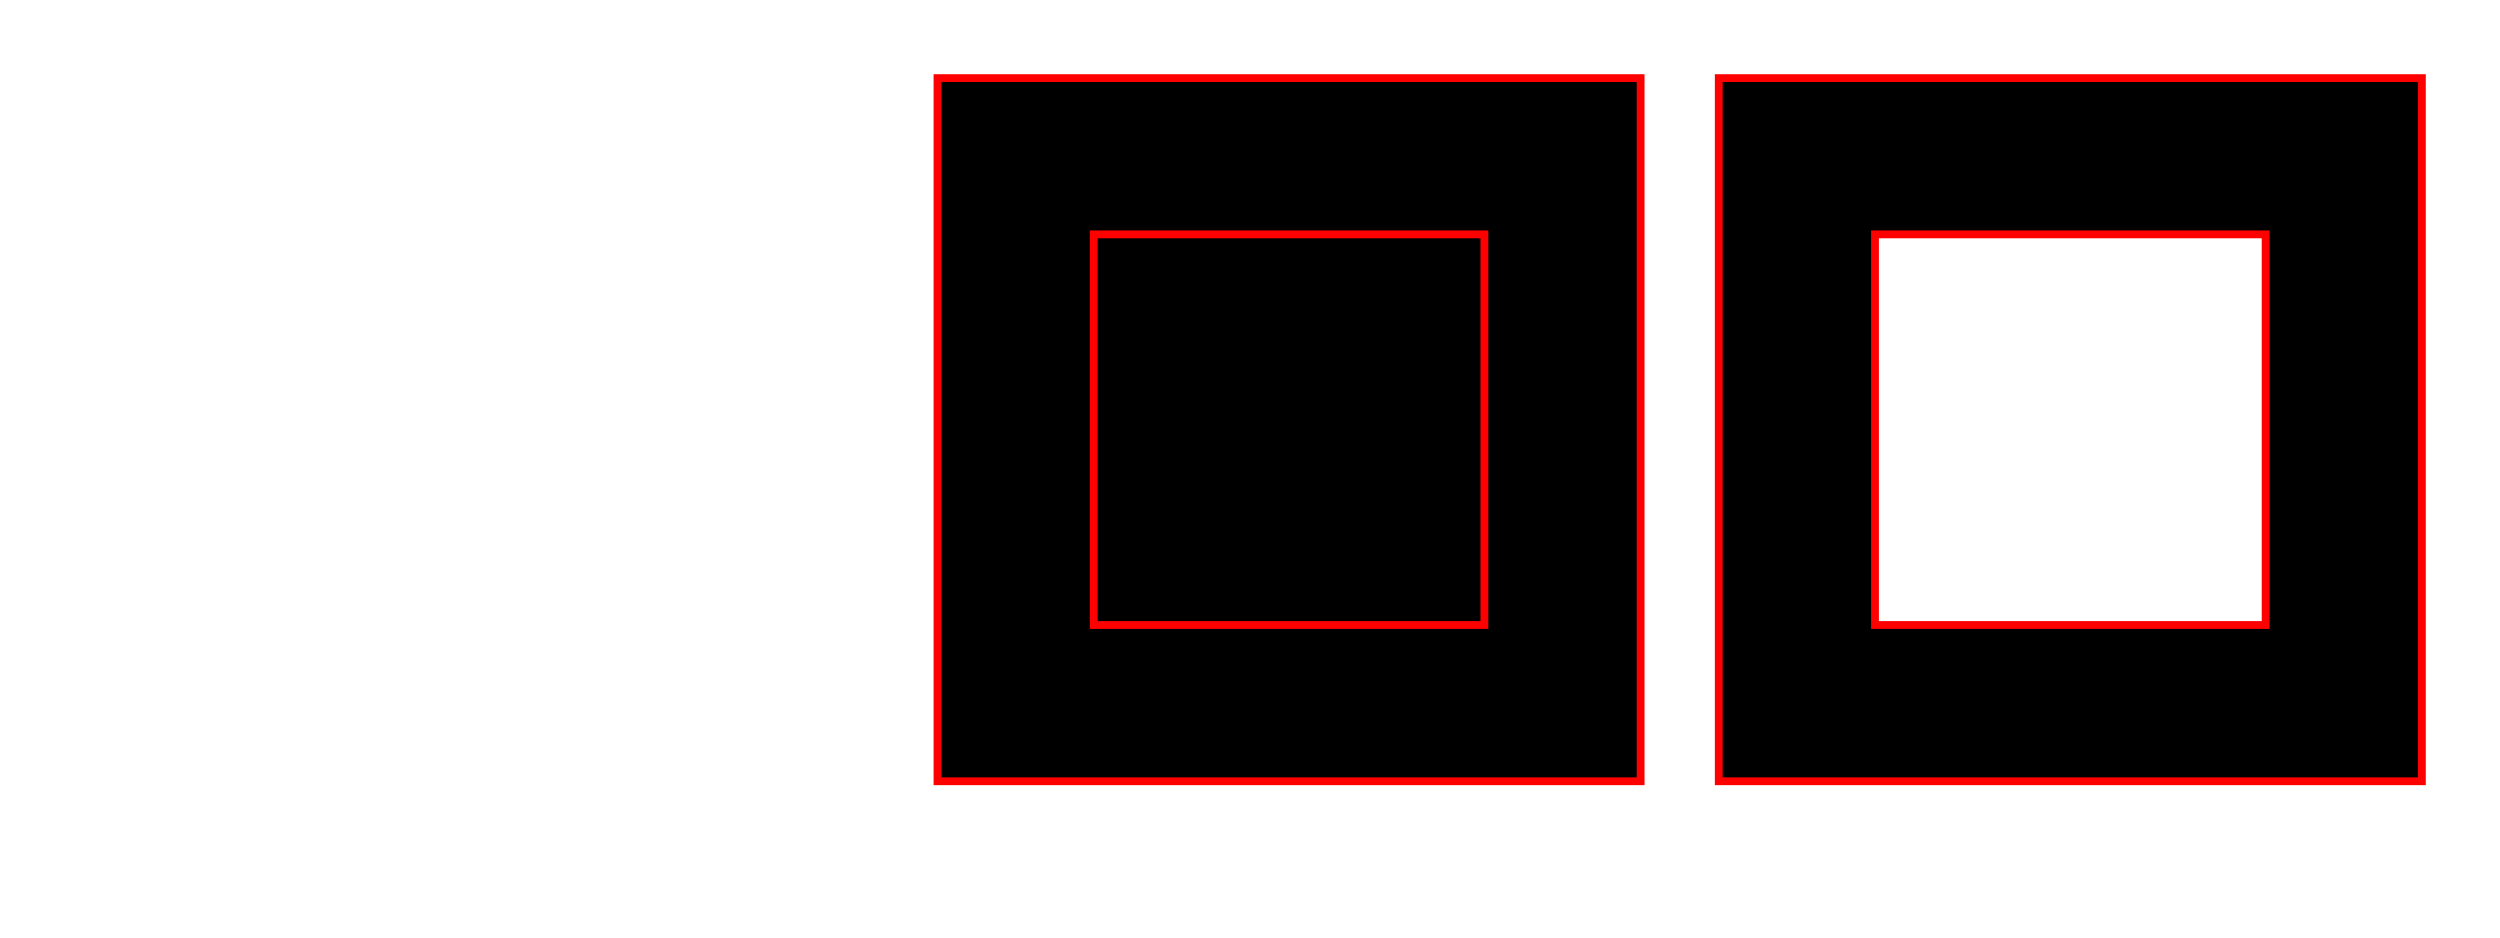
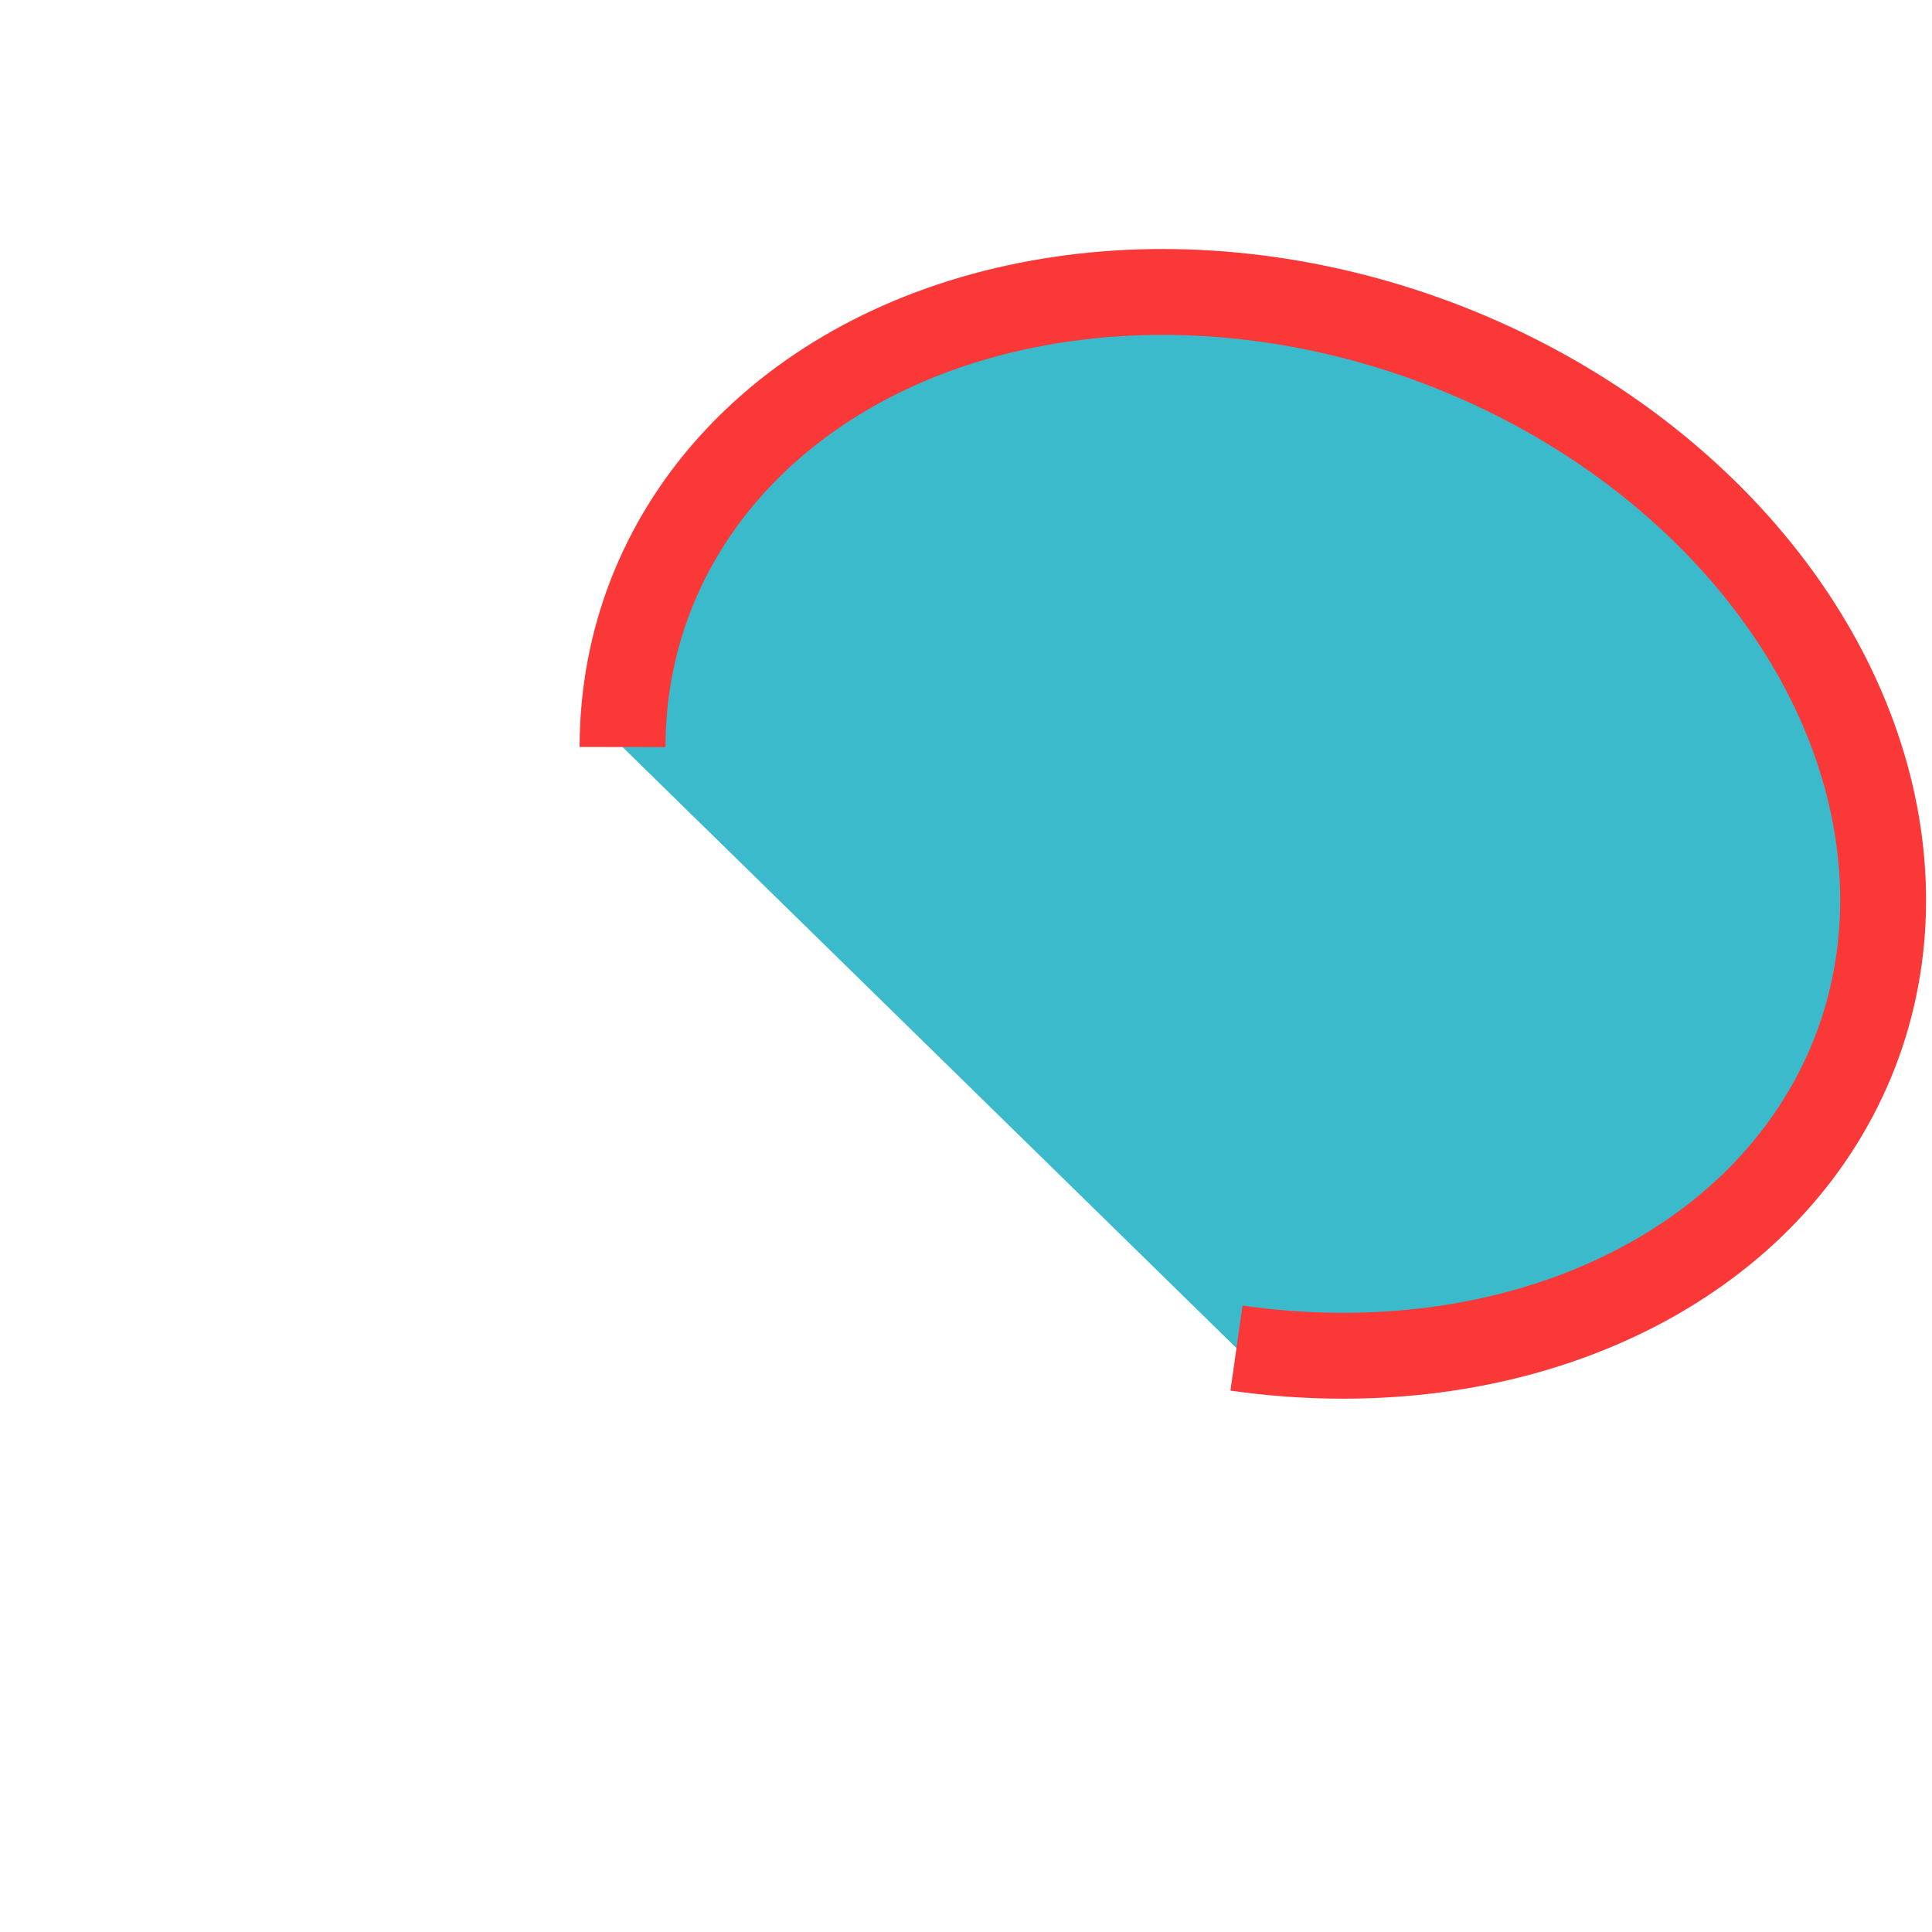
- <svg xmlns="http://www.w3.org/2000/svg" viewBox="-10 -10 320 120">
-   <path fill-rule="nonzero" stroke="red" d="M110,0  h90 v90 h-90 z            M130,20 h50 v50 h-50 z" />
-   <path fill-rule="nonzero" stroke="red" d="M210,0  h90 v90 h-90 z            M230,20 v50 h50 v-50 z" />
+ <svg width="386" height="386" viewBox="0 0 450 450">
+   <path d="M 145 174 A 150 120 20 1 1 288 314" stroke="#fa3838" stroke-width="20" fill="#3abacb" />
</svg>
